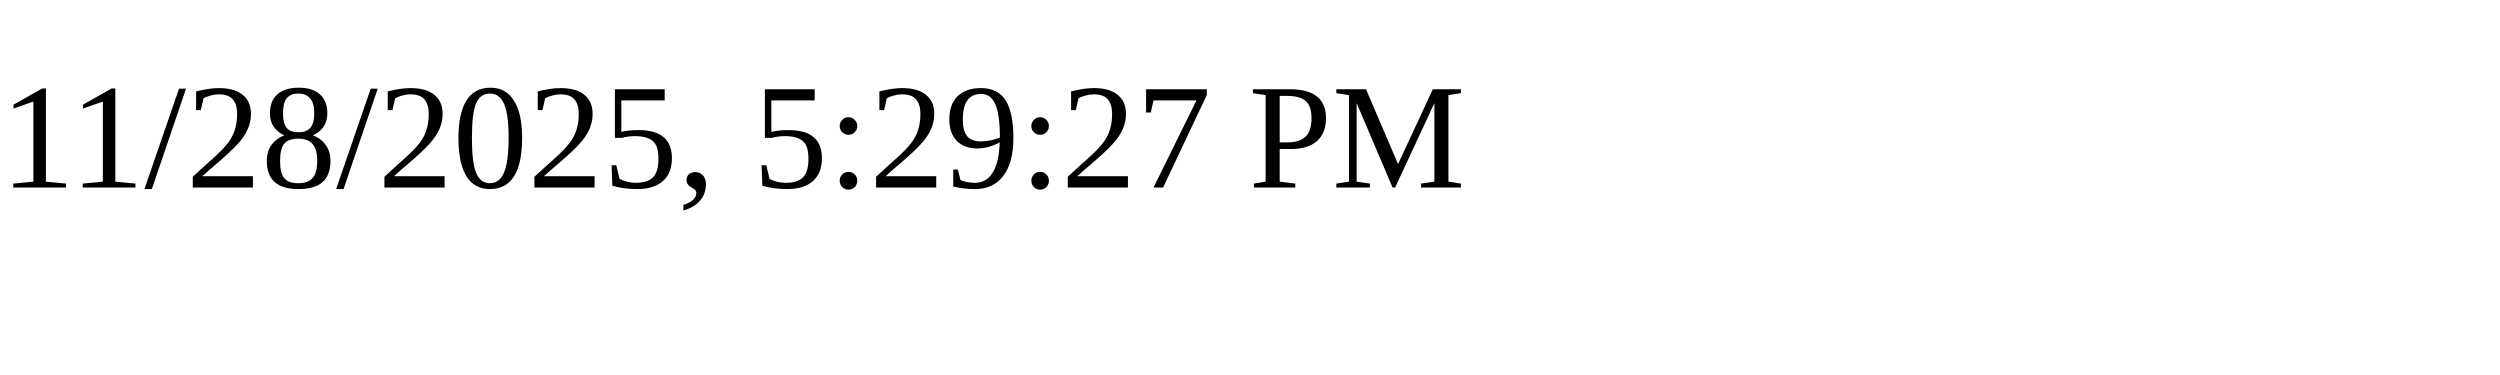
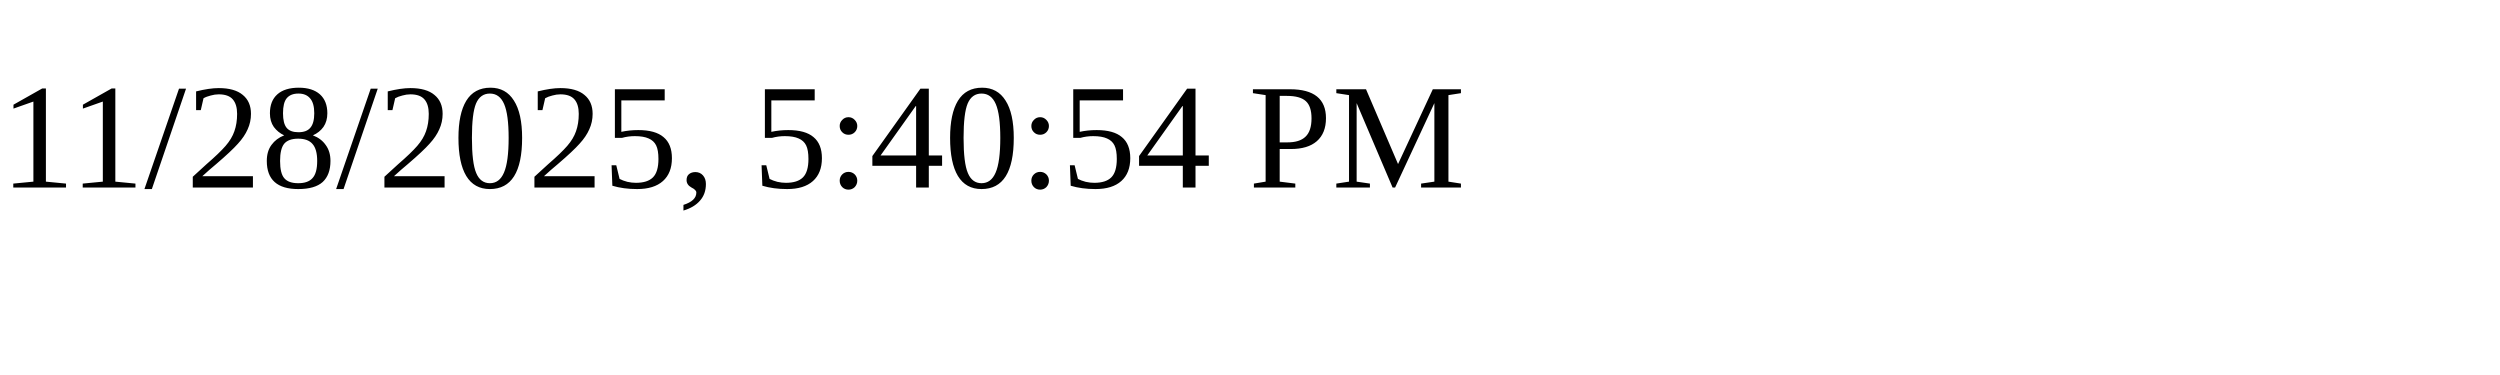
<svg xmlns="http://www.w3.org/2000/svg" height="30" width="200">
-   <text x="0" y="15">11/28/2025, 5:29:27 PM</text>
+   <text x="0" y="15">11/28/2025, 5:40:54 PM</text>
</svg>
